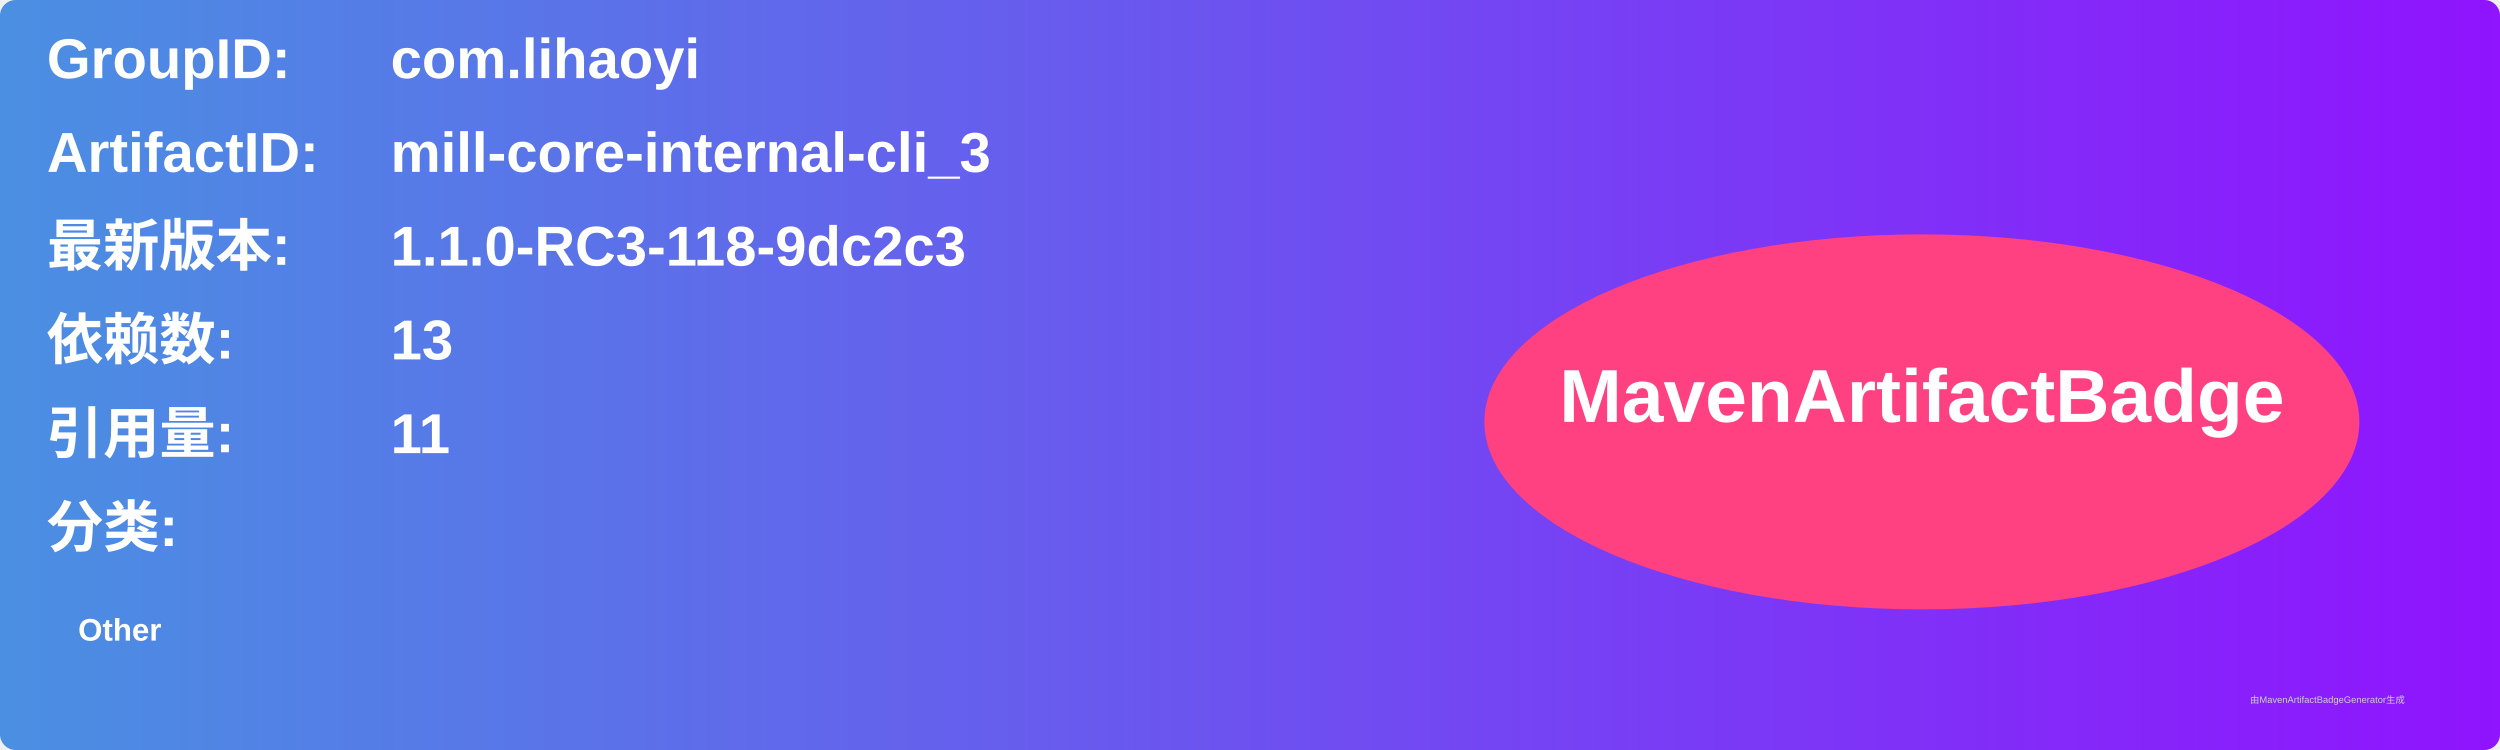
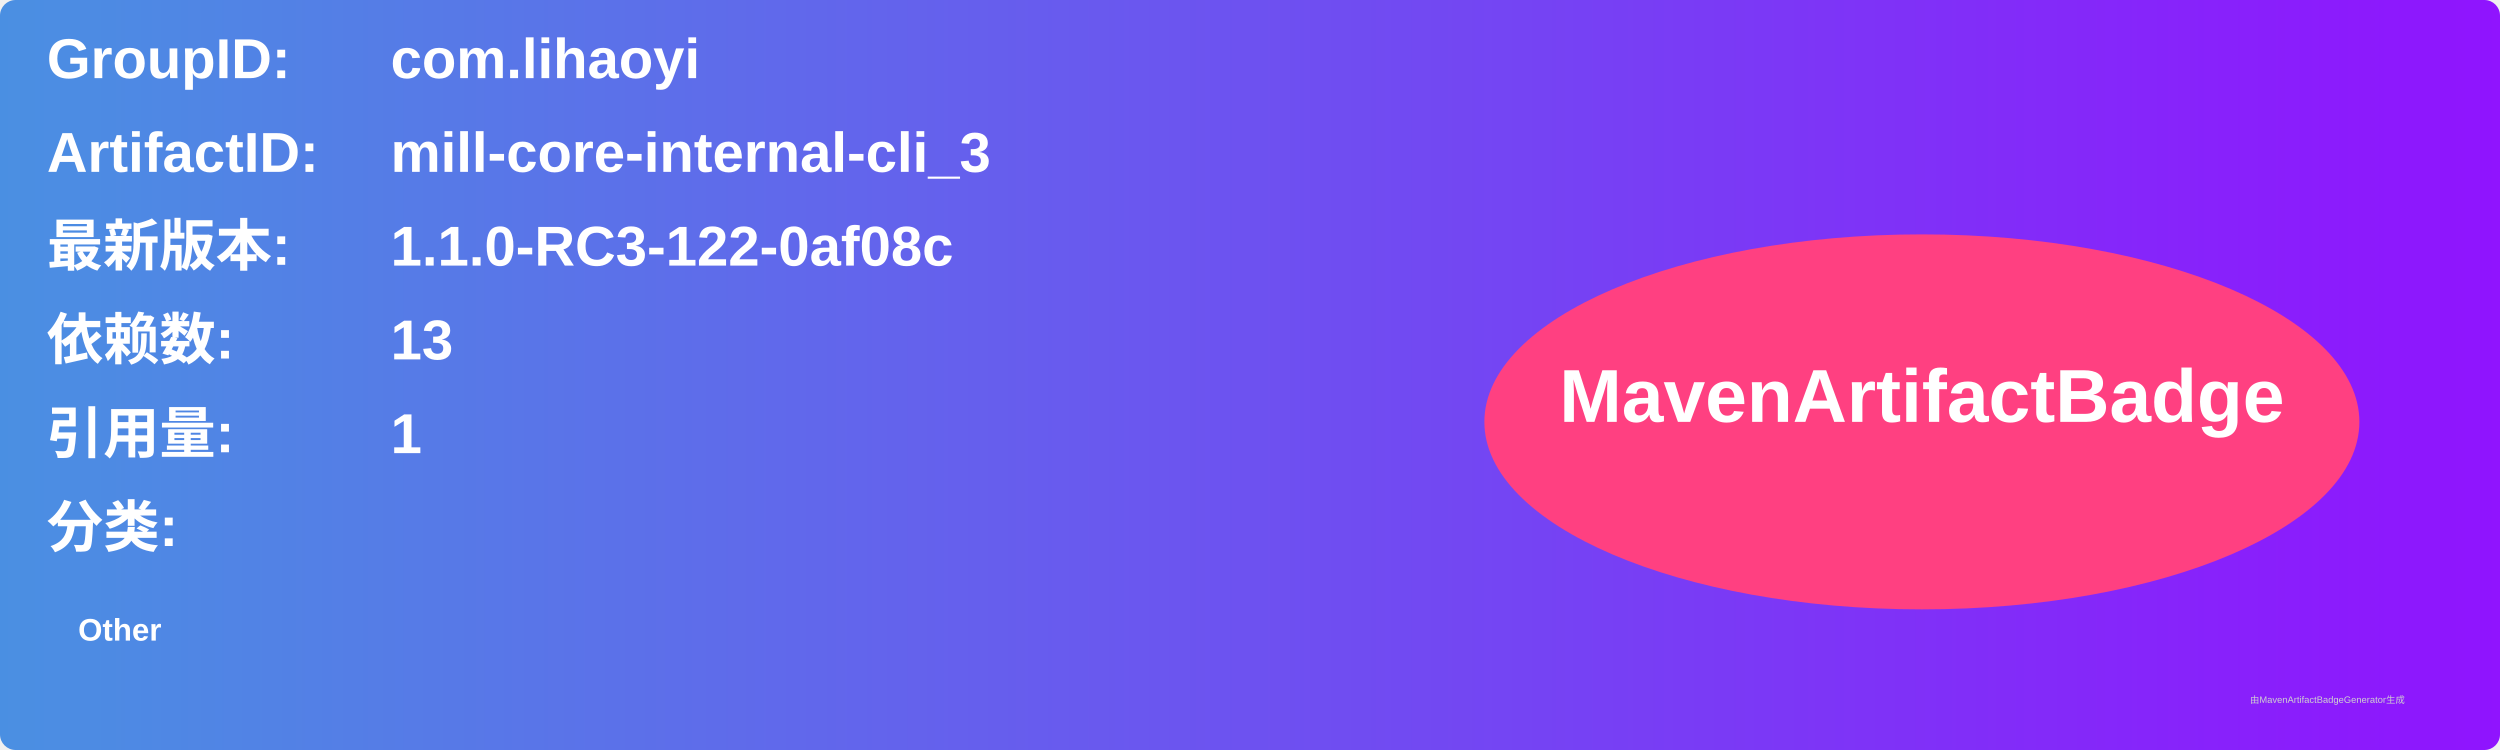
<svg xmlns="http://www.w3.org/2000/svg" width="800" height="240" viewBox="0 0 800 240">
  <linearGradient id="grad" x1="0%" y1="0%" x2="100%" y2="0%">
    <stop offset="0%" stop-color="#4a90e2" />
    <stop offset="100%" stop-color="#9013fe" />
  </linearGradient>
  <rect width="100%" height="100%" rx="5" ry="5" fill="url(#grad)" />
  <g transform="translate(15, 15)">
    <text x="0" y="10" font-family="Arial" font-size="18" fill="white" font-weight="bold" width="260">GroupID:</text>
    <text x="110" y="10" font-family="Arial" font-size="18" fill="white" font-weight="bold" width="460">com.lihaoyi</text>
    <text x="0" y="40" font-family="Arial" font-size="18" fill="white" font-weight="bold" width="260">ArtifactID:</text>
    <text x="110" y="40" font-family="Arial" font-size="18" fill="white" font-weight="bold" width="460">mill-core-internal-cli_3</text>
    <text x="0" y="70" font-family="Arial" font-size="18" fill="white" font-weight="bold">最新版本:</text>
    <text x="110" y="70" font-family="Arial" font-size="18" fill="white" font-weight="bold">
-       <tspan font-weight="bold">1.1.0-RC3-118-9dc2c3</tspan>
+       <tspan font-weight="bold">1.1.0-RC3-122-0af08c</tspan>
    </text>
    <text x="0" y="100" font-family="Arial" font-size="18" fill="white" font-weight="bold">依赖数: </text>
    <text x="110" y="100" font-family="Arial" font-size="18" fill="white">
      <tspan font-weight="bold">13</tspan>
    </text>
    <text x="0" y="130" font-family="Arial" font-size="18" fill="white" font-weight="bold">引用量: </text>
    <text x="110" y="130" font-family="Arial" font-size="18" fill="white">
-       <tspan font-weight="bold">11</tspan>
+       <tspan font-weight="bold">1</tspan>
    </text>
    <text x="0" y="160" font-family="Arial" font-size="18" fill="white" font-weight="bold">分类:</text>
    <text x="10" y="190" font-family="Arial" font-size="10" fill="white">
      <tspan font-weight="bold">Other</tspan>
    </text>
    <ellipse cx="600" cy="120" rx="140" ry="60" fill="#ff4081" />
    <text x="600" y="120" text-anchor="middle" font-family="Arial" font-size="24" fill="white" font-weight="bold">MavenArtifactBadge</text>
  </g>
  <text x="720" y="225" font-family="Arial" font-size="3" fill="#d0d0d0">由MavenArtifactBadgeGenerator生成</text>
</svg>
